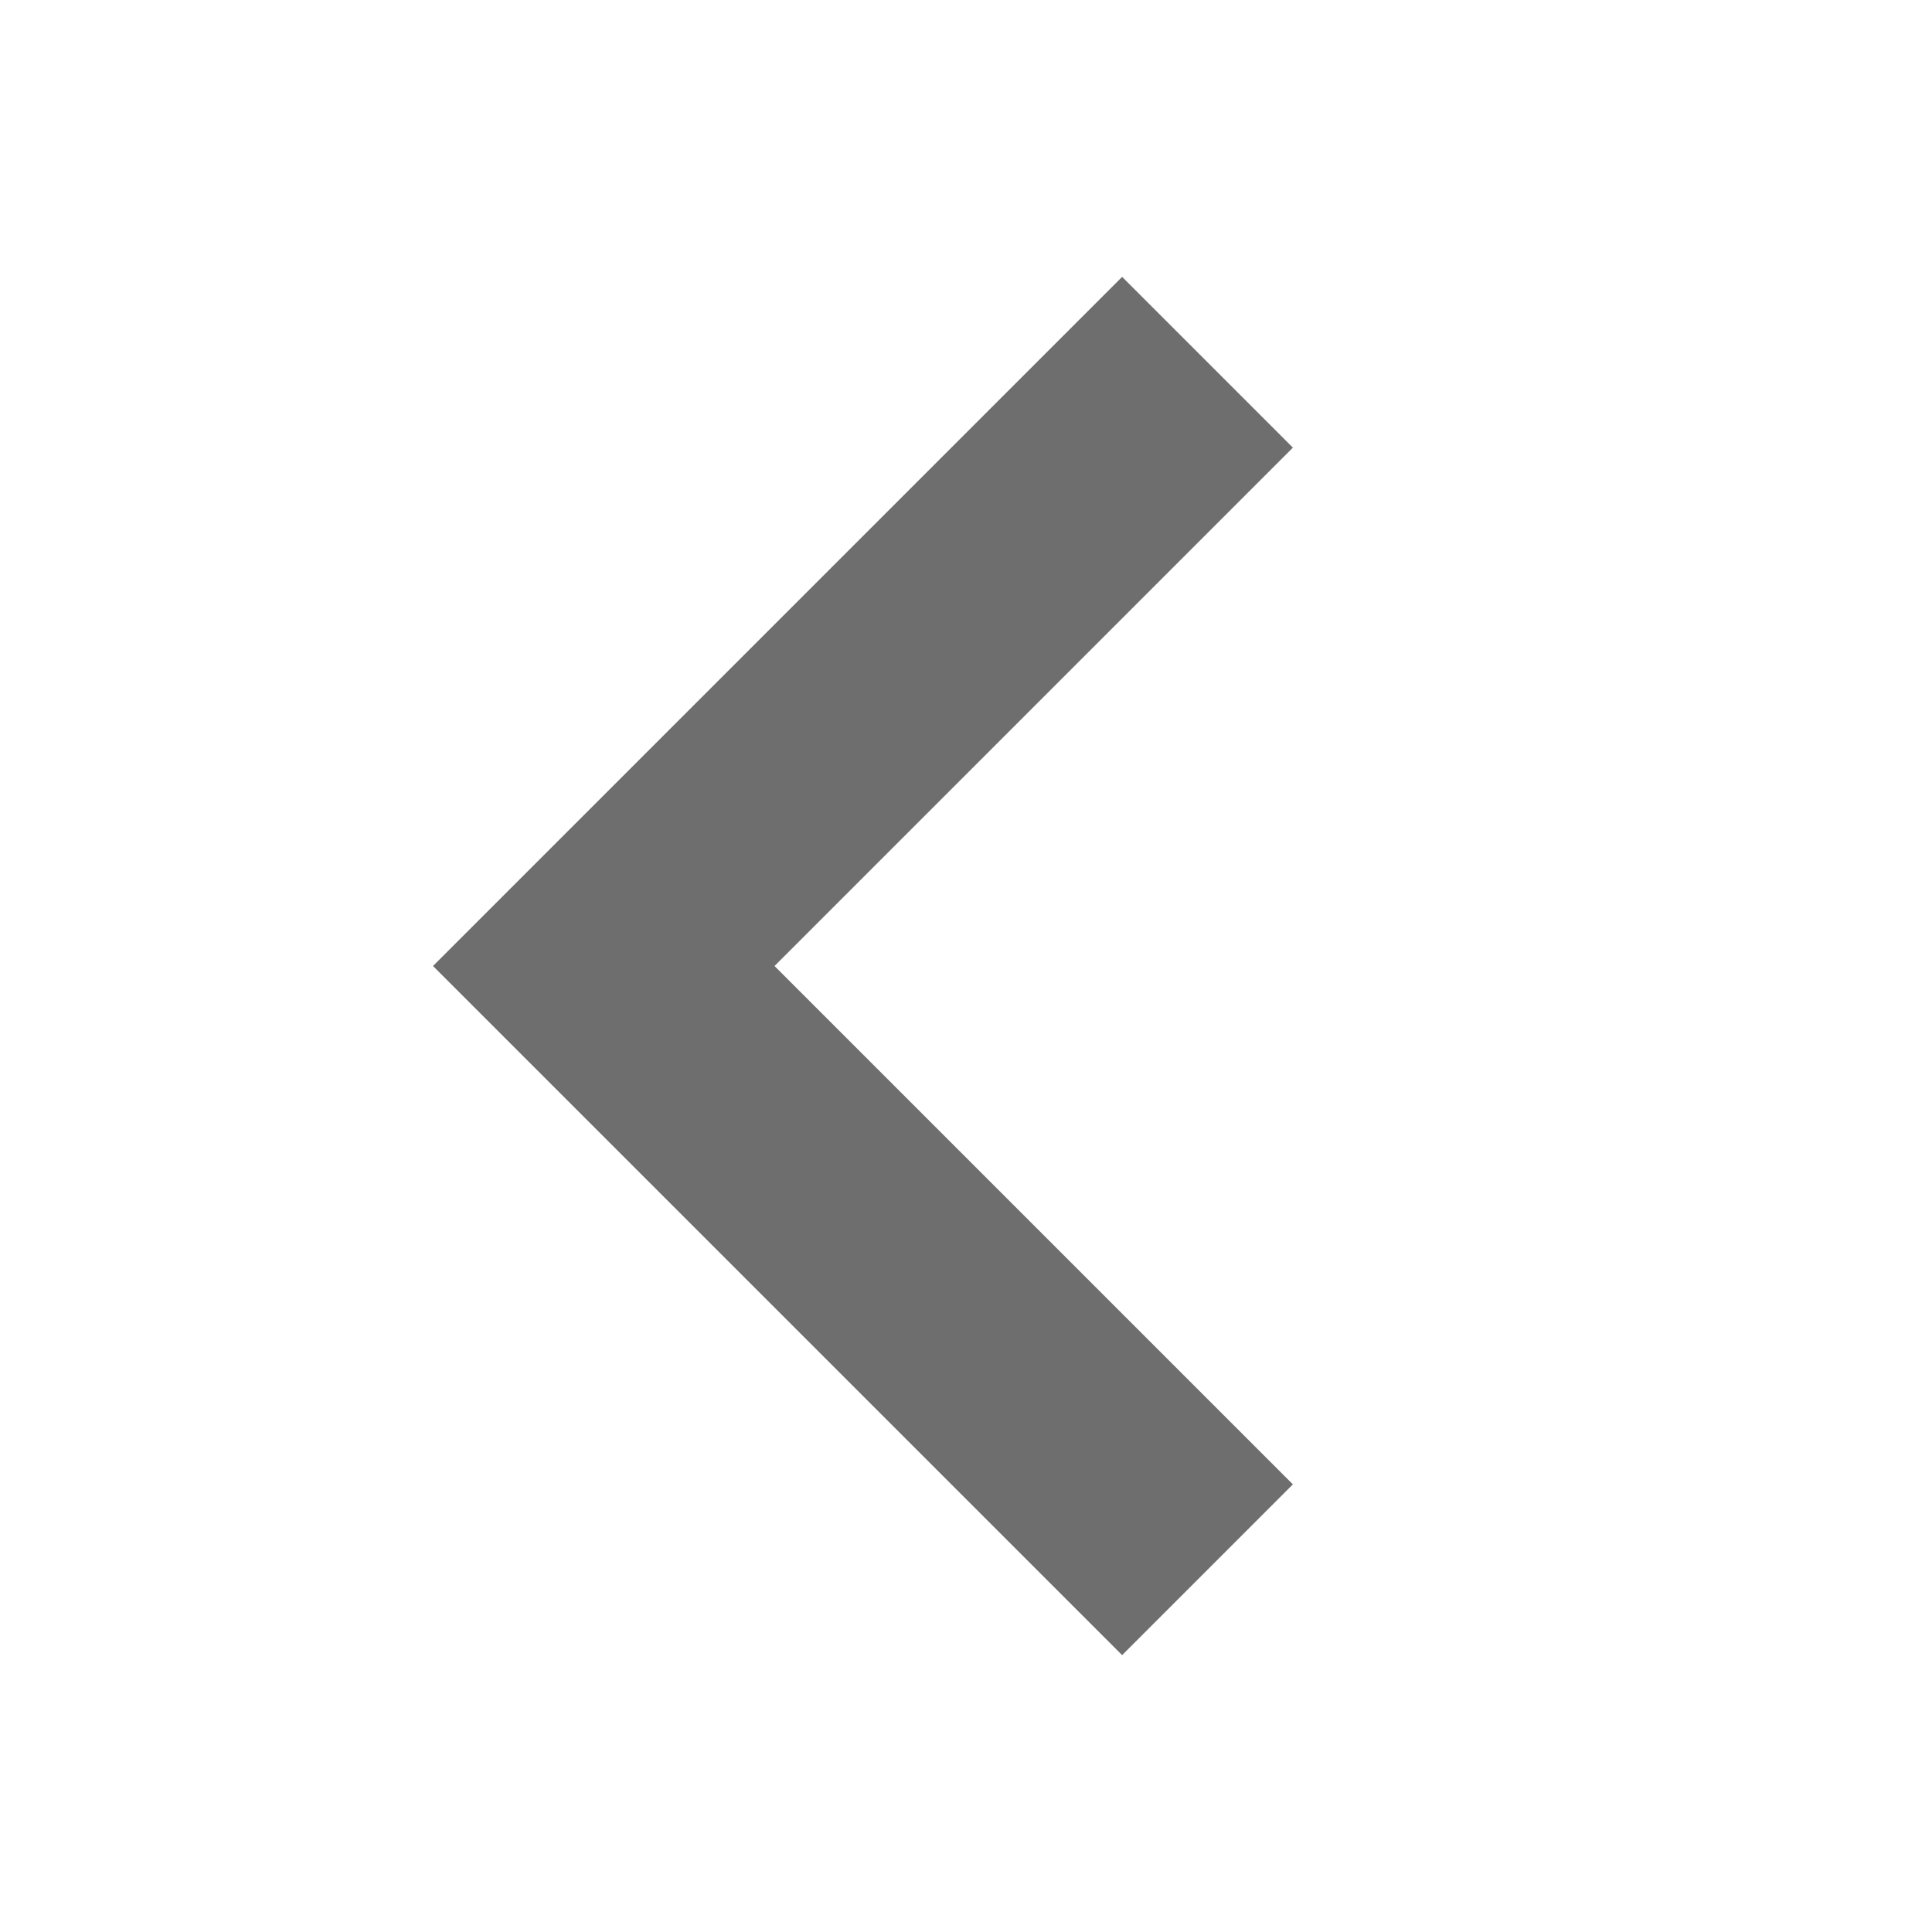
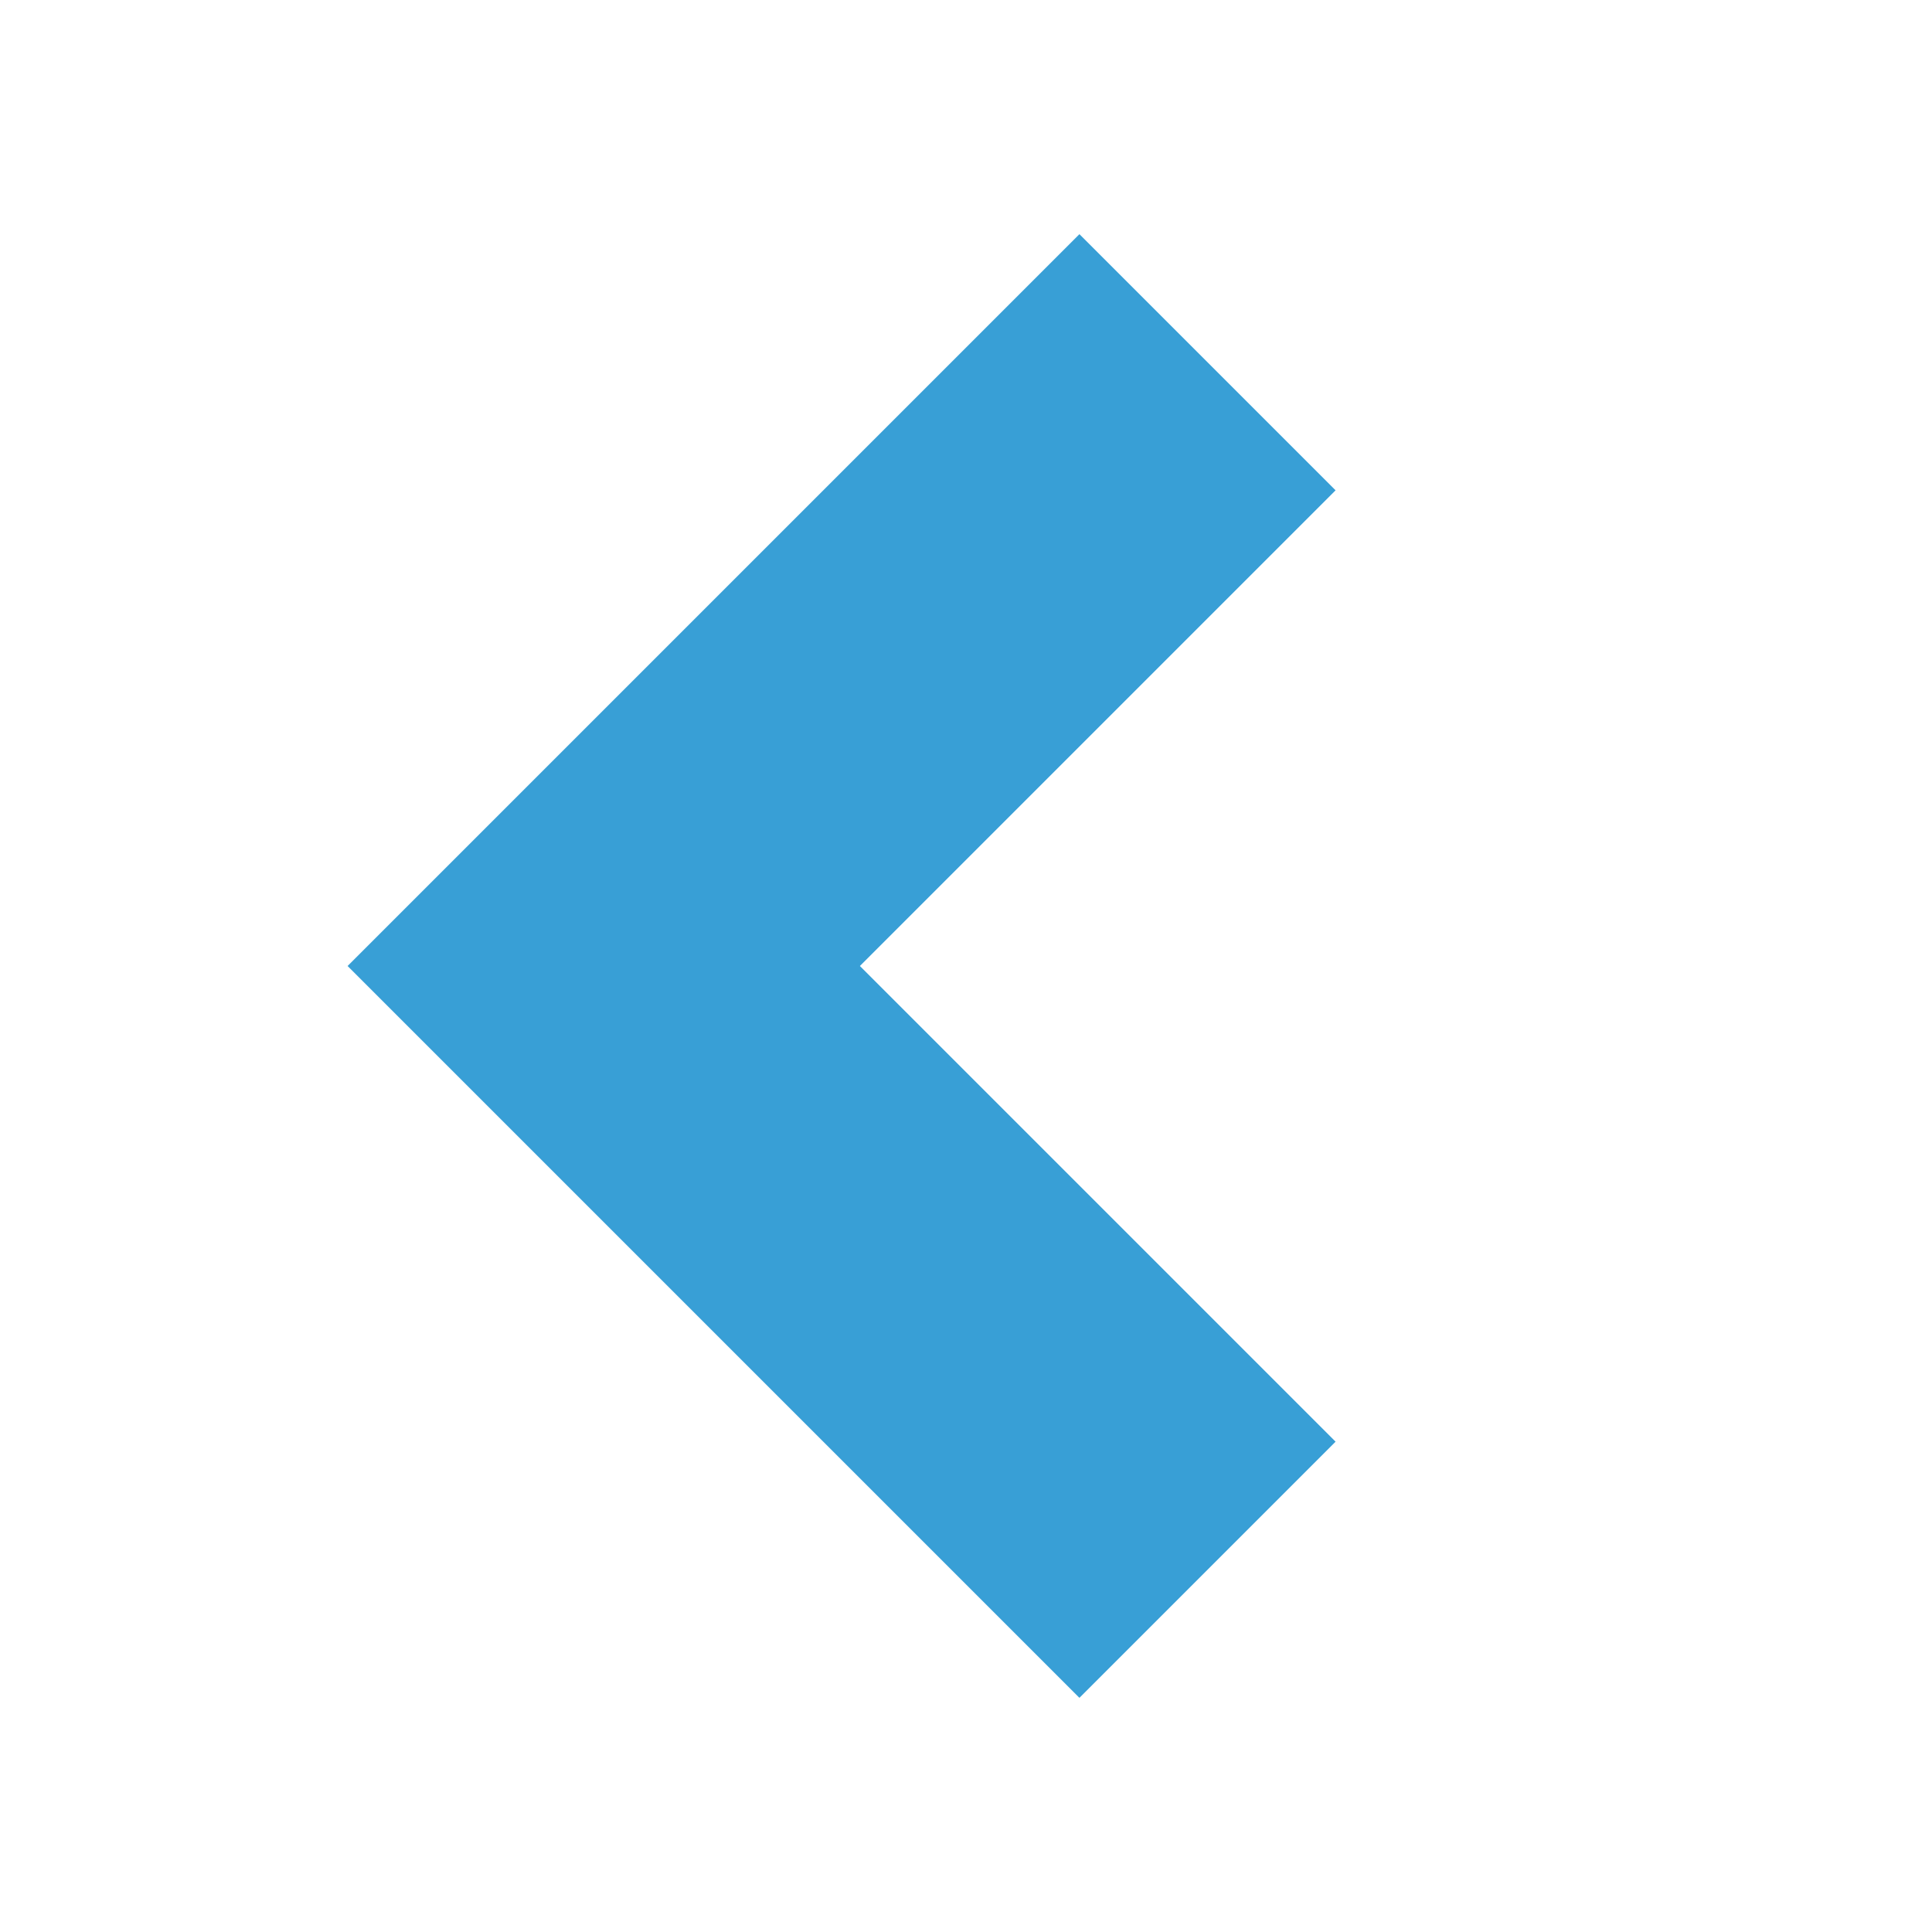
- <svg xmlns="http://www.w3.org/2000/svg" width="16" height="16" viewBox="0 0 16 16" fill="none">
-   <path d="M10 3L5 8L10 13" stroke="#6E6E6E" stroke-width="2" />
+ <svg xmlns="http://www.w3.org/2000/svg" width="18" height="18" viewBox="0 0 16 16" fill="none">
+   <path d="M10 3L5 8L10 13" stroke="#389FD6" stroke-width="3" />
</svg>
